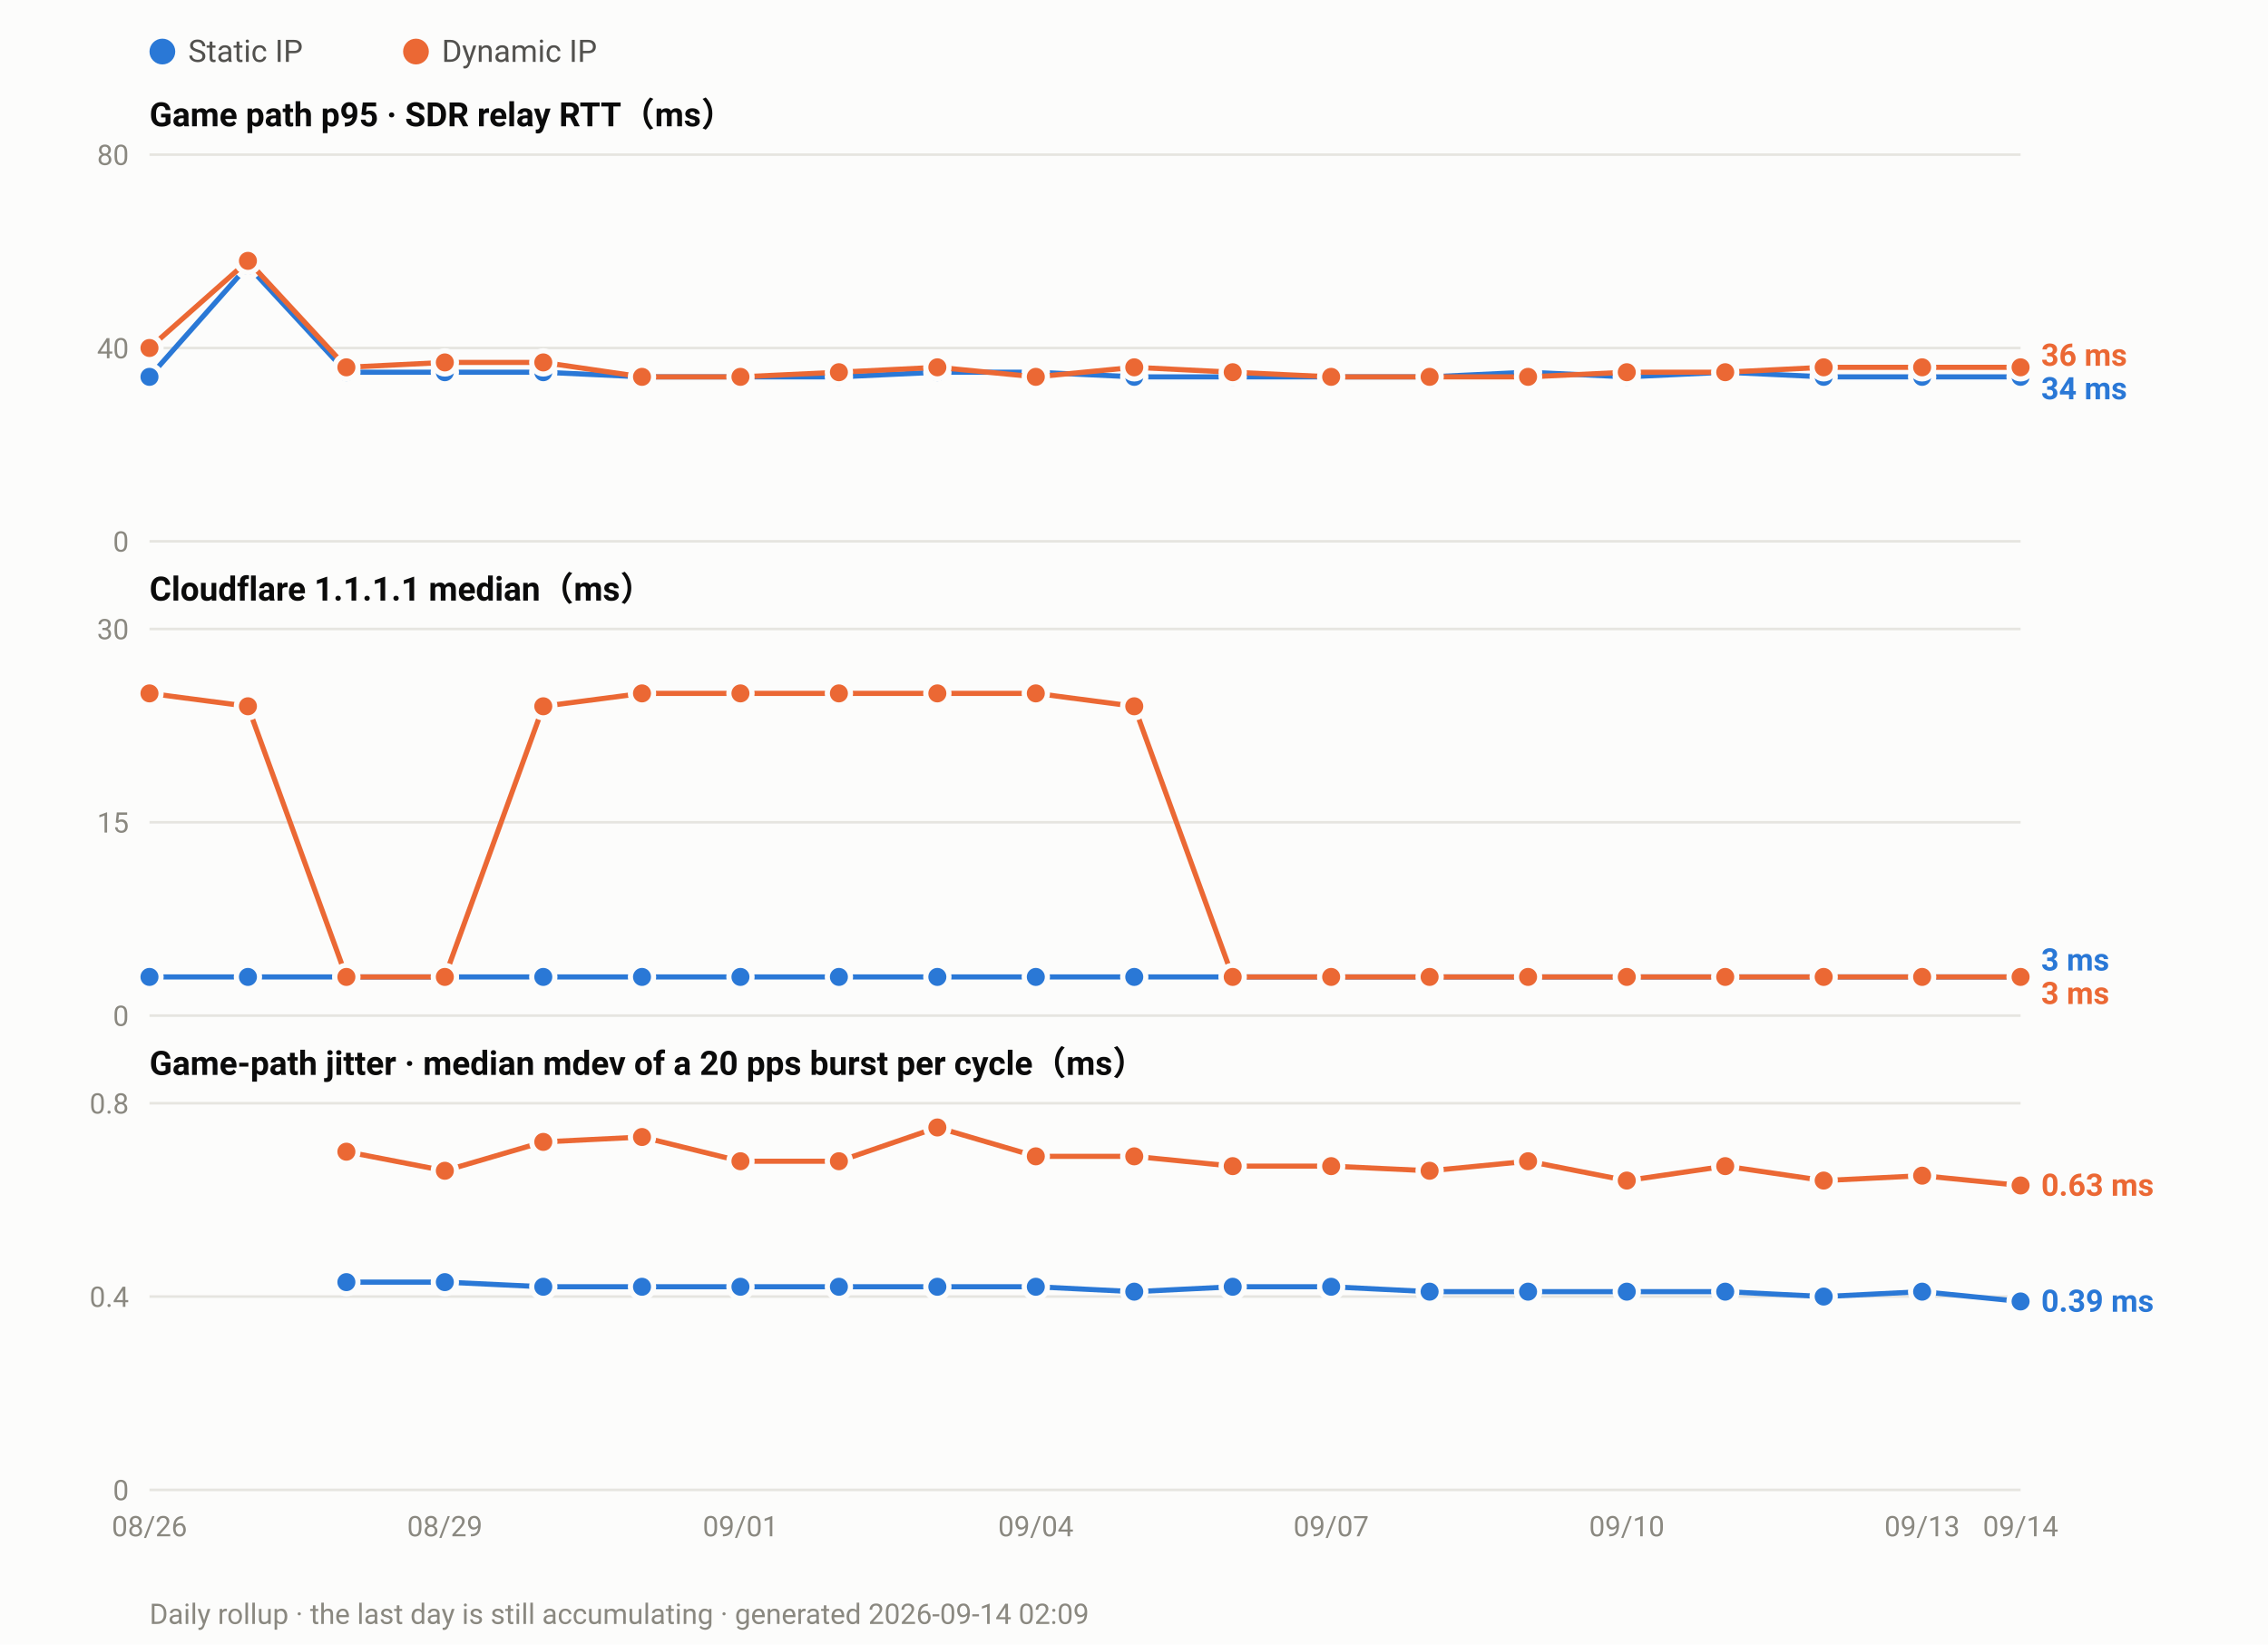
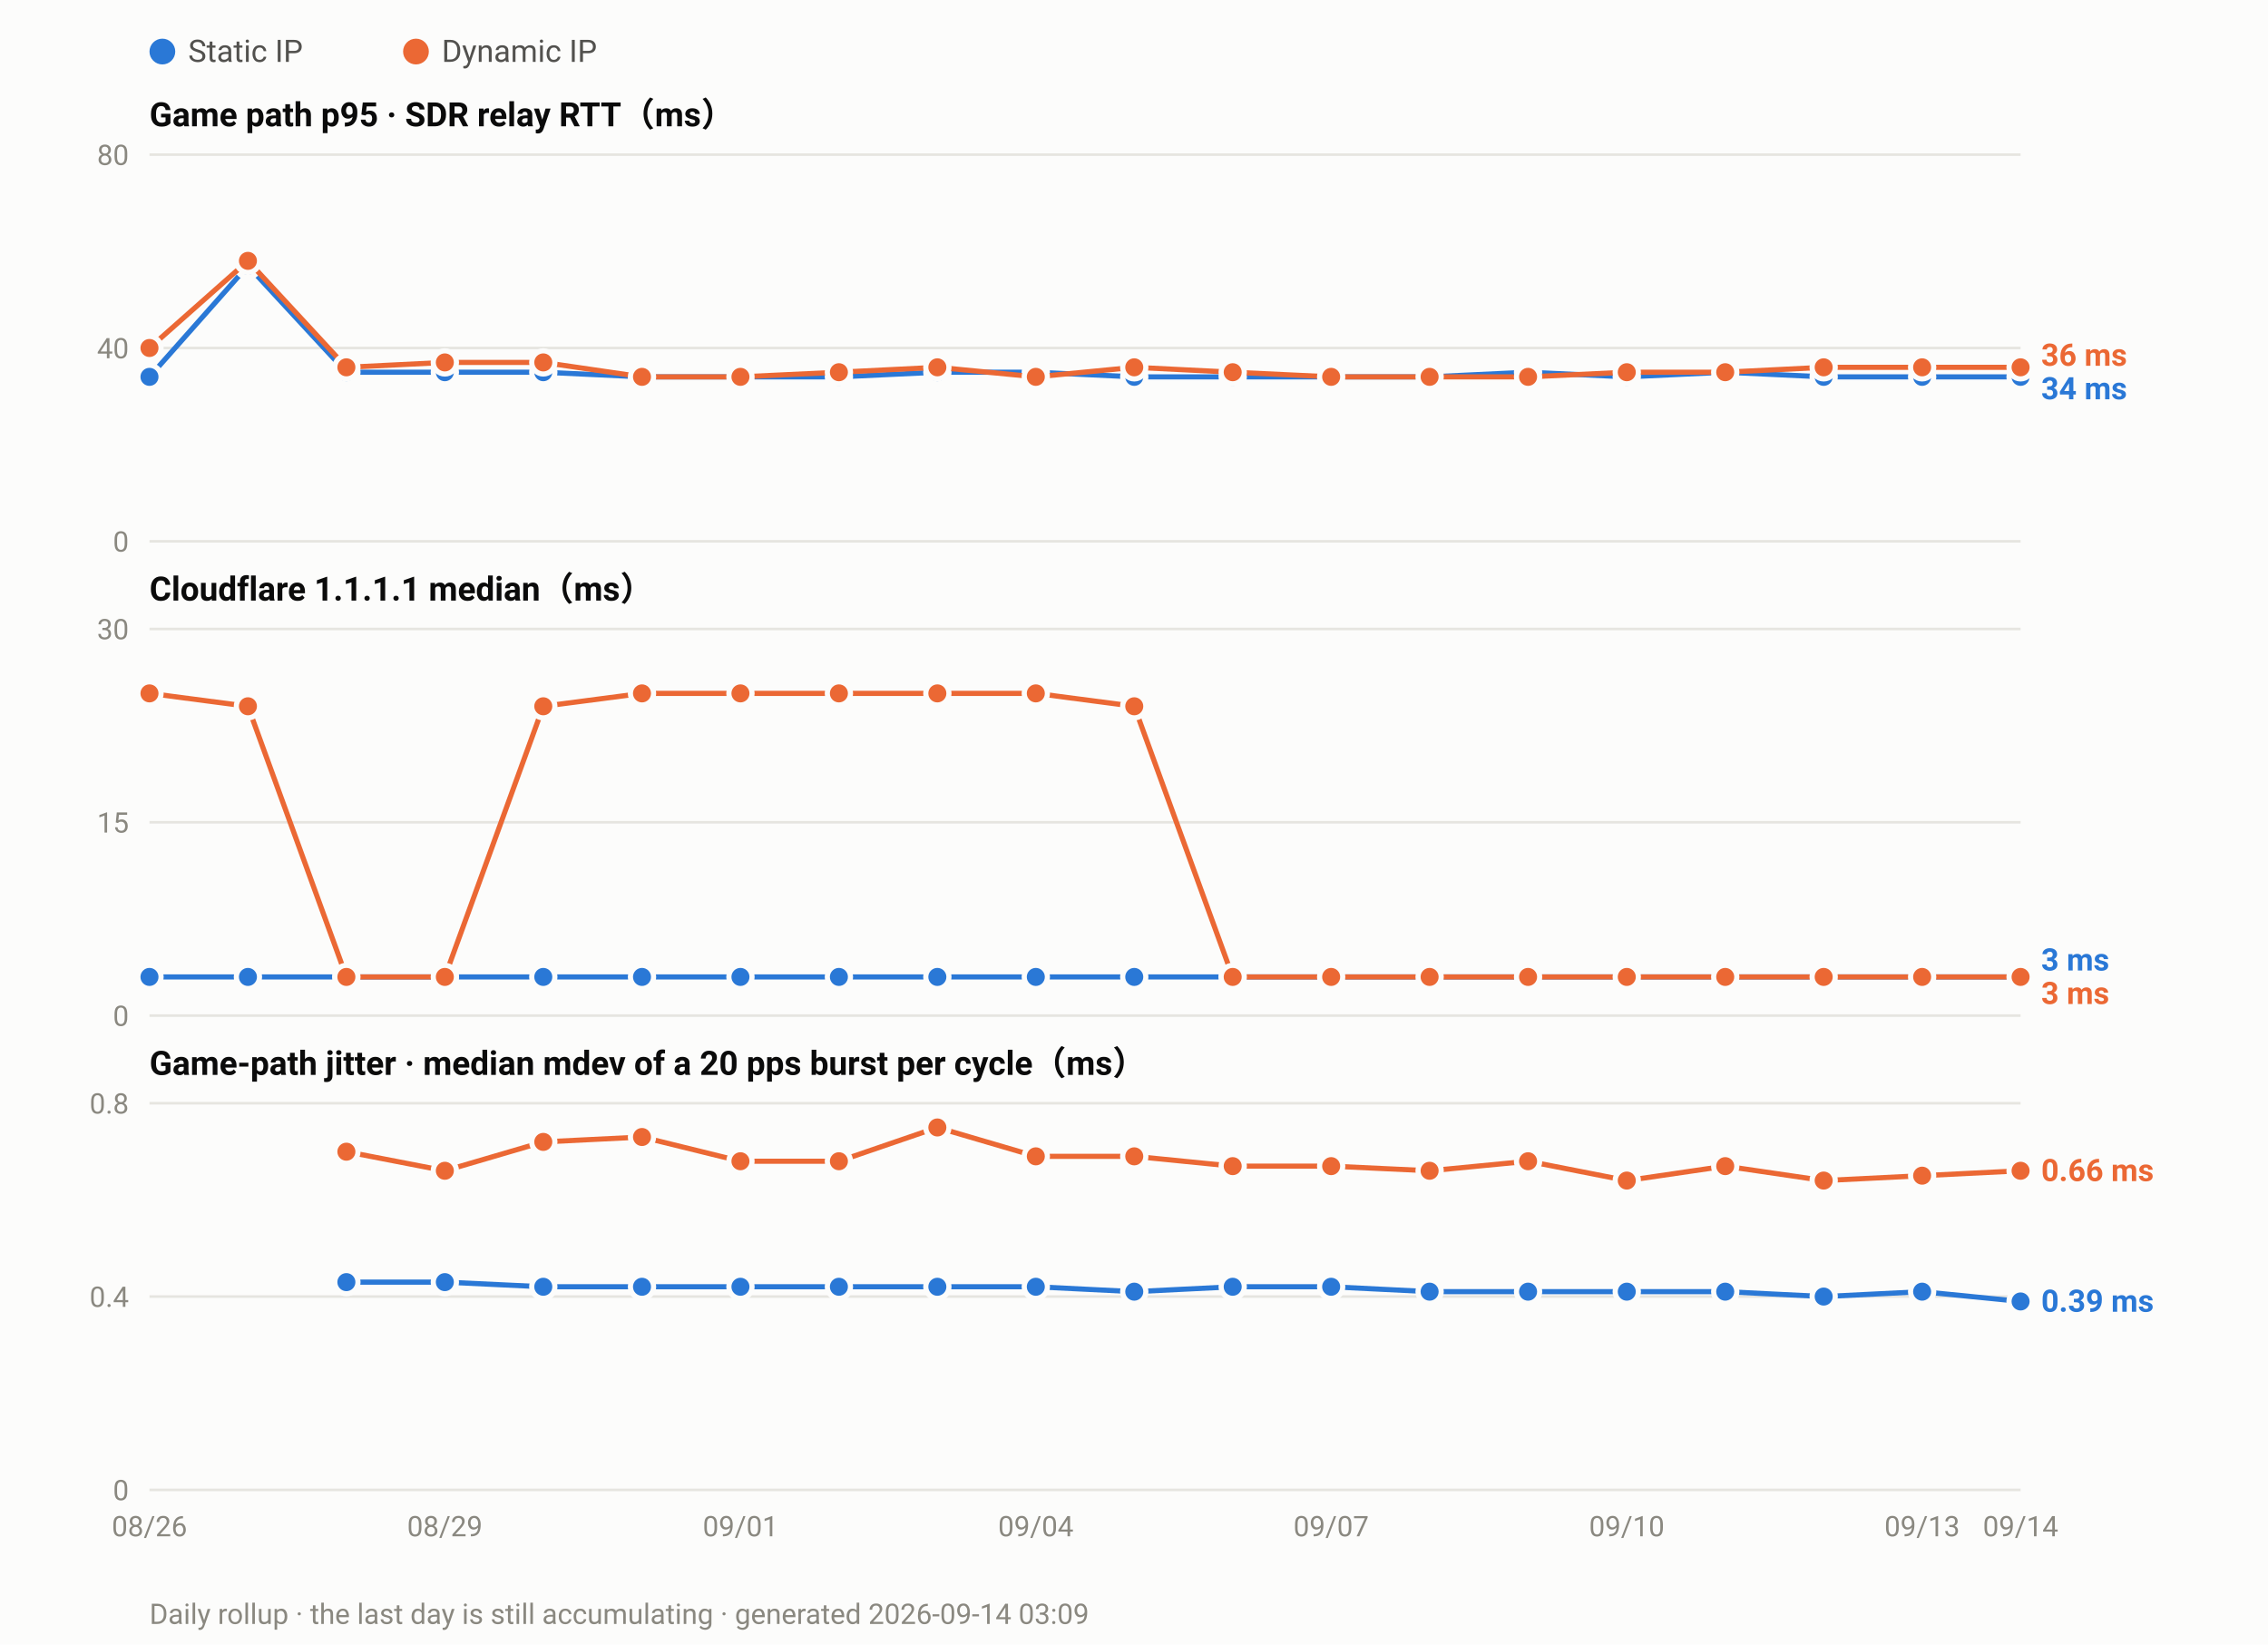
<svg xmlns="http://www.w3.org/2000/svg" width="880" height="638" viewBox="0 0 880 638" font-family="ui-sans-serif,-apple-system,Segoe UI,Roboto,Helvetica,Arial,sans-serif">
  <rect width="880" height="638" fill="#fcfcfb" />
  <circle cx="63.0" cy="20" r="5" fill="#2a78d6" />
  <text x="73.0" y="24" font-size="12" fill="#52514e">Static IP</text>
  <circle cx="161.4" cy="20" r="5" fill="#eb6834" />
  <text x="171.4" y="24" font-size="12" fill="#52514e">Dynamic IP</text>
  <text x="58" y="49.0" font-size="13" font-weight="600" fill="#0b0b0b">Game path p95 · SDR relay RTT（ms）</text>
  <line x1="58" y1="210.0" x2="784.0" y2="210.0" stroke="#e6e5e0" stroke-width="1" />
  <text x="50" y="214.0" font-size="11" text-anchor="end" fill="#8a8880">0</text>
  <line x1="58" y1="135.0" x2="784.0" y2="135.0" stroke="#e6e5e0" stroke-width="1" />
  <text x="50" y="139.0" font-size="11" text-anchor="end" fill="#8a8880">40</text>
  <line x1="58" y1="60.0" x2="784.0" y2="60.0" stroke="#e6e5e0" stroke-width="1" />
  <text x="50" y="64.0" font-size="11" text-anchor="end" fill="#8a8880">80</text>
  <polyline fill="none" stroke="#2a78d6" stroke-width="2" stroke-linejoin="round" points="58.0,146.2 96.2,103.1 134.4,144.4 172.6,144.4 210.8,144.4 249.1,146.2 287.3,146.2 325.5,146.2 363.7,144.4 401.9,144.4 440.1,146.2 478.3,146.2 516.5,146.2 554.7,146.2 592.9,144.4 631.2,146.2 669.4,144.4 707.6,146.2 745.8,146.2 784.0,146.2" />
  <circle cx="58.0" cy="146.2" r="4.5" fill="#2a78d6" stroke="#fcfcfb" stroke-width="2" />
  <circle cx="96.2" cy="103.1" r="4.5" fill="#2a78d6" stroke="#fcfcfb" stroke-width="2" />
  <circle cx="134.4" cy="144.4" r="4.5" fill="#2a78d6" stroke="#fcfcfb" stroke-width="2" />
  <circle cx="172.6" cy="144.4" r="4.5" fill="#2a78d6" stroke="#fcfcfb" stroke-width="2" />
  <circle cx="210.8" cy="144.4" r="4.5" fill="#2a78d6" stroke="#fcfcfb" stroke-width="2" />
  <circle cx="249.1" cy="146.2" r="4.5" fill="#2a78d6" stroke="#fcfcfb" stroke-width="2" />
  <circle cx="287.3" cy="146.2" r="4.5" fill="#2a78d6" stroke="#fcfcfb" stroke-width="2" />
  <circle cx="325.5" cy="146.2" r="4.5" fill="#2a78d6" stroke="#fcfcfb" stroke-width="2" />
  <circle cx="363.7" cy="144.4" r="4.5" fill="#2a78d6" stroke="#fcfcfb" stroke-width="2" />
  <circle cx="401.9" cy="144.4" r="4.5" fill="#2a78d6" stroke="#fcfcfb" stroke-width="2" />
  <circle cx="440.1" cy="146.2" r="4.5" fill="#2a78d6" stroke="#fcfcfb" stroke-width="2" />
  <circle cx="478.3" cy="146.2" r="4.5" fill="#2a78d6" stroke="#fcfcfb" stroke-width="2" />
  <circle cx="516.5" cy="146.2" r="4.5" fill="#2a78d6" stroke="#fcfcfb" stroke-width="2" />
  <circle cx="554.7" cy="146.2" r="4.5" fill="#2a78d6" stroke="#fcfcfb" stroke-width="2" />
  <circle cx="592.9" cy="144.4" r="4.5" fill="#2a78d6" stroke="#fcfcfb" stroke-width="2" />
  <circle cx="631.2" cy="146.2" r="4.5" fill="#2a78d6" stroke="#fcfcfb" stroke-width="2" />
  <circle cx="669.4" cy="144.4" r="4.5" fill="#2a78d6" stroke="#fcfcfb" stroke-width="2" />
  <circle cx="707.6" cy="146.2" r="4.5" fill="#2a78d6" stroke="#fcfcfb" stroke-width="2" />
  <circle cx="745.8" cy="146.2" r="4.5" fill="#2a78d6" stroke="#fcfcfb" stroke-width="2" />
  <circle cx="784.0" cy="146.2" r="4.5" fill="#2a78d6" stroke="#fcfcfb" stroke-width="2" />
  <polyline fill="none" stroke="#eb6834" stroke-width="2" stroke-linejoin="round" points="58.0,135.0 96.2,101.2 134.4,142.5 172.6,140.6 210.8,140.6 249.1,146.2 287.3,146.2 325.5,144.4 363.7,142.5 401.9,146.2 440.1,142.5 478.3,144.4 516.5,146.2 554.7,146.2 592.9,146.2 631.2,144.4 669.4,144.4 707.6,142.5 745.8,142.5 784.0,142.5" />
  <circle cx="58.0" cy="135.0" r="4.5" fill="#eb6834" stroke="#fcfcfb" stroke-width="2" />
  <circle cx="96.2" cy="101.2" r="4.5" fill="#eb6834" stroke="#fcfcfb" stroke-width="2" />
  <circle cx="134.4" cy="142.5" r="4.5" fill="#eb6834" stroke="#fcfcfb" stroke-width="2" />
  <circle cx="172.6" cy="140.6" r="4.5" fill="#eb6834" stroke="#fcfcfb" stroke-width="2" />
  <circle cx="210.8" cy="140.6" r="4.5" fill="#eb6834" stroke="#fcfcfb" stroke-width="2" />
  <circle cx="249.1" cy="146.2" r="4.5" fill="#eb6834" stroke="#fcfcfb" stroke-width="2" />
  <circle cx="287.3" cy="146.2" r="4.5" fill="#eb6834" stroke="#fcfcfb" stroke-width="2" />
  <circle cx="325.5" cy="144.4" r="4.5" fill="#eb6834" stroke="#fcfcfb" stroke-width="2" />
  <circle cx="363.7" cy="142.5" r="4.5" fill="#eb6834" stroke="#fcfcfb" stroke-width="2" />
  <circle cx="401.9" cy="146.2" r="4.5" fill="#eb6834" stroke="#fcfcfb" stroke-width="2" />
  <circle cx="440.1" cy="142.5" r="4.5" fill="#eb6834" stroke="#fcfcfb" stroke-width="2" />
  <circle cx="478.3" cy="144.4" r="4.5" fill="#eb6834" stroke="#fcfcfb" stroke-width="2" />
  <circle cx="516.5" cy="146.2" r="4.5" fill="#eb6834" stroke="#fcfcfb" stroke-width="2" />
  <circle cx="554.7" cy="146.2" r="4.5" fill="#eb6834" stroke="#fcfcfb" stroke-width="2" />
  <circle cx="592.9" cy="146.2" r="4.5" fill="#eb6834" stroke="#fcfcfb" stroke-width="2" />
  <circle cx="631.2" cy="144.4" r="4.5" fill="#eb6834" stroke="#fcfcfb" stroke-width="2" />
  <circle cx="669.4" cy="144.4" r="4.5" fill="#eb6834" stroke="#fcfcfb" stroke-width="2" />
  <circle cx="707.6" cy="142.5" r="4.5" fill="#eb6834" stroke="#fcfcfb" stroke-width="2" />
  <circle cx="745.8" cy="142.5" r="4.5" fill="#eb6834" stroke="#fcfcfb" stroke-width="2" />
  <circle cx="784.0" cy="142.5" r="4.5" fill="#eb6834" stroke="#fcfcfb" stroke-width="2" />
  <text x="792.0" y="141.9" font-size="12" font-weight="600" fill="#eb6834">36 ms</text>
  <text x="792.0" y="154.9" font-size="12" font-weight="600" fill="#2a78d6">34 ms</text>
  <text x="58" y="233.0" font-size="13" font-weight="600" fill="#0b0b0b">Cloudflare 1.1.1.1 median（ms）</text>
  <line x1="58" y1="394.0" x2="784.0" y2="394.0" stroke="#e6e5e0" stroke-width="1" />
  <text x="50" y="398.0" font-size="11" text-anchor="end" fill="#8a8880">0</text>
  <line x1="58" y1="319.0" x2="784.0" y2="319.0" stroke="#e6e5e0" stroke-width="1" />
  <text x="50" y="323.0" font-size="11" text-anchor="end" fill="#8a8880">15</text>
  <line x1="58" y1="244.0" x2="784.0" y2="244.0" stroke="#e6e5e0" stroke-width="1" />
  <text x="50" y="248.0" font-size="11" text-anchor="end" fill="#8a8880">30</text>
  <polyline fill="none" stroke="#2a78d6" stroke-width="2" stroke-linejoin="round" points="58.0,379.0 96.2,379.0 134.4,379.0 172.6,379.0 210.8,379.0 249.1,379.0 287.3,379.0 325.5,379.0 363.7,379.0 401.9,379.0 440.1,379.0 478.3,379.0 516.5,379.0 554.7,379.0 592.9,379.0 631.2,379.0 669.4,379.0 707.6,379.0 745.8,379.0 784.0,379.0" />
  <circle cx="58.0" cy="379.0" r="4.5" fill="#2a78d6" stroke="#fcfcfb" stroke-width="2" />
  <circle cx="96.2" cy="379.0" r="4.5" fill="#2a78d6" stroke="#fcfcfb" stroke-width="2" />
  <circle cx="134.4" cy="379.0" r="4.5" fill="#2a78d6" stroke="#fcfcfb" stroke-width="2" />
  <circle cx="172.6" cy="379.0" r="4.5" fill="#2a78d6" stroke="#fcfcfb" stroke-width="2" />
  <circle cx="210.8" cy="379.0" r="4.5" fill="#2a78d6" stroke="#fcfcfb" stroke-width="2" />
  <circle cx="249.1" cy="379.0" r="4.5" fill="#2a78d6" stroke="#fcfcfb" stroke-width="2" />
  <circle cx="287.3" cy="379.0" r="4.5" fill="#2a78d6" stroke="#fcfcfb" stroke-width="2" />
  <circle cx="325.5" cy="379.0" r="4.5" fill="#2a78d6" stroke="#fcfcfb" stroke-width="2" />
  <circle cx="363.7" cy="379.0" r="4.5" fill="#2a78d6" stroke="#fcfcfb" stroke-width="2" />
  <circle cx="401.9" cy="379.0" r="4.5" fill="#2a78d6" stroke="#fcfcfb" stroke-width="2" />
  <circle cx="440.1" cy="379.0" r="4.5" fill="#2a78d6" stroke="#fcfcfb" stroke-width="2" />
  <circle cx="478.3" cy="379.0" r="4.5" fill="#2a78d6" stroke="#fcfcfb" stroke-width="2" />
  <circle cx="516.5" cy="379.0" r="4.5" fill="#2a78d6" stroke="#fcfcfb" stroke-width="2" />
  <circle cx="554.7" cy="379.0" r="4.5" fill="#2a78d6" stroke="#fcfcfb" stroke-width="2" />
  <circle cx="592.9" cy="379.0" r="4.5" fill="#2a78d6" stroke="#fcfcfb" stroke-width="2" />
  <circle cx="631.2" cy="379.0" r="4.5" fill="#2a78d6" stroke="#fcfcfb" stroke-width="2" />
  <circle cx="669.4" cy="379.0" r="4.5" fill="#2a78d6" stroke="#fcfcfb" stroke-width="2" />
  <circle cx="707.6" cy="379.0" r="4.5" fill="#2a78d6" stroke="#fcfcfb" stroke-width="2" />
  <circle cx="745.8" cy="379.0" r="4.5" fill="#2a78d6" stroke="#fcfcfb" stroke-width="2" />
  <circle cx="784.0" cy="379.0" r="4.5" fill="#2a78d6" stroke="#fcfcfb" stroke-width="2" />
  <polyline fill="none" stroke="#eb6834" stroke-width="2" stroke-linejoin="round" points="58.0,269.0 96.2,274.0 134.4,379.0 172.6,379.0 210.8,274.0 249.1,269.0 287.3,269.0 325.5,269.0 363.7,269.0 401.9,269.0 440.1,274.0 478.3,379.0 516.5,379.0 554.7,379.0 592.9,379.0 631.2,379.0 669.4,379.0 707.6,379.0 745.8,379.0 784.0,379.0" />
  <circle cx="58.0" cy="269.0" r="4.5" fill="#eb6834" stroke="#fcfcfb" stroke-width="2" />
  <circle cx="96.2" cy="274.0" r="4.5" fill="#eb6834" stroke="#fcfcfb" stroke-width="2" />
  <circle cx="134.4" cy="379.0" r="4.5" fill="#eb6834" stroke="#fcfcfb" stroke-width="2" />
  <circle cx="172.6" cy="379.0" r="4.5" fill="#eb6834" stroke="#fcfcfb" stroke-width="2" />
  <circle cx="210.8" cy="274.0" r="4.5" fill="#eb6834" stroke="#fcfcfb" stroke-width="2" />
  <circle cx="249.1" cy="269.0" r="4.5" fill="#eb6834" stroke="#fcfcfb" stroke-width="2" />
  <circle cx="287.3" cy="269.0" r="4.5" fill="#eb6834" stroke="#fcfcfb" stroke-width="2" />
  <circle cx="325.5" cy="269.0" r="4.5" fill="#eb6834" stroke="#fcfcfb" stroke-width="2" />
  <circle cx="363.7" cy="269.0" r="4.5" fill="#eb6834" stroke="#fcfcfb" stroke-width="2" />
  <circle cx="401.9" cy="269.0" r="4.5" fill="#eb6834" stroke="#fcfcfb" stroke-width="2" />
  <circle cx="440.1" cy="274.0" r="4.5" fill="#eb6834" stroke="#fcfcfb" stroke-width="2" />
  <circle cx="478.3" cy="379.0" r="4.5" fill="#eb6834" stroke="#fcfcfb" stroke-width="2" />
  <circle cx="516.5" cy="379.0" r="4.5" fill="#eb6834" stroke="#fcfcfb" stroke-width="2" />
  <circle cx="554.7" cy="379.0" r="4.5" fill="#eb6834" stroke="#fcfcfb" stroke-width="2" />
  <circle cx="592.9" cy="379.0" r="4.5" fill="#eb6834" stroke="#fcfcfb" stroke-width="2" />
  <circle cx="631.2" cy="379.0" r="4.5" fill="#eb6834" stroke="#fcfcfb" stroke-width="2" />
  <circle cx="669.4" cy="379.0" r="4.5" fill="#eb6834" stroke="#fcfcfb" stroke-width="2" />
  <circle cx="707.6" cy="379.0" r="4.5" fill="#eb6834" stroke="#fcfcfb" stroke-width="2" />
  <circle cx="745.8" cy="379.0" r="4.5" fill="#eb6834" stroke="#fcfcfb" stroke-width="2" />
  <circle cx="784.0" cy="379.0" r="4.5" fill="#eb6834" stroke="#fcfcfb" stroke-width="2" />
  <text x="792.0" y="376.5" font-size="12" font-weight="600" fill="#2a78d6">3 ms</text>
  <text x="792.0" y="389.5" font-size="12" font-weight="600" fill="#eb6834">3 ms</text>
  <text x="58" y="417.0" font-size="13" font-weight="600" fill="#0b0b0b">Game-path jitter · median mdev of a 20 pps burst per cycle（ms）</text>
  <line x1="58" y1="578.0" x2="784.0" y2="578.0" stroke="#e6e5e0" stroke-width="1" />
  <text x="50" y="582.0" font-size="11" text-anchor="end" fill="#8a8880">0</text>
  <line x1="58" y1="503.0" x2="784.0" y2="503.0" stroke="#e6e5e0" stroke-width="1" />
  <text x="50" y="507.0" font-size="11" text-anchor="end" fill="#8a8880">0.4</text>
  <line x1="58" y1="428.0" x2="784.0" y2="428.0" stroke="#e6e5e0" stroke-width="1" />
  <text x="50" y="432.0" font-size="11" text-anchor="end" fill="#8a8880">0.8</text>
  <polyline fill="none" stroke="#2a78d6" stroke-width="2" stroke-linejoin="round" points="134.4,497.4 172.6,497.4 210.8,499.2 249.1,499.2 287.3,499.2 325.5,499.2 363.7,499.2 401.9,499.2 440.1,501.1 478.3,499.2 516.5,499.2 554.7,501.1 592.9,501.1 631.2,501.1 669.4,501.1 707.6,503.0 745.8,501.1 784.0,504.9" />
  <circle cx="134.4" cy="497.4" r="4.5" fill="#2a78d6" stroke="#fcfcfb" stroke-width="2" />
  <circle cx="172.6" cy="497.4" r="4.5" fill="#2a78d6" stroke="#fcfcfb" stroke-width="2" />
  <circle cx="210.8" cy="499.2" r="4.5" fill="#2a78d6" stroke="#fcfcfb" stroke-width="2" />
  <circle cx="249.1" cy="499.2" r="4.5" fill="#2a78d6" stroke="#fcfcfb" stroke-width="2" />
  <circle cx="287.3" cy="499.2" r="4.5" fill="#2a78d6" stroke="#fcfcfb" stroke-width="2" />
  <circle cx="325.5" cy="499.2" r="4.5" fill="#2a78d6" stroke="#fcfcfb" stroke-width="2" />
  <circle cx="363.7" cy="499.2" r="4.5" fill="#2a78d6" stroke="#fcfcfb" stroke-width="2" />
  <circle cx="401.9" cy="499.2" r="4.5" fill="#2a78d6" stroke="#fcfcfb" stroke-width="2" />
  <circle cx="440.1" cy="501.1" r="4.5" fill="#2a78d6" stroke="#fcfcfb" stroke-width="2" />
  <circle cx="478.3" cy="499.2" r="4.5" fill="#2a78d6" stroke="#fcfcfb" stroke-width="2" />
  <circle cx="516.5" cy="499.2" r="4.5" fill="#2a78d6" stroke="#fcfcfb" stroke-width="2" />
  <circle cx="554.7" cy="501.1" r="4.5" fill="#2a78d6" stroke="#fcfcfb" stroke-width="2" />
  <circle cx="592.9" cy="501.1" r="4.5" fill="#2a78d6" stroke="#fcfcfb" stroke-width="2" />
  <circle cx="631.2" cy="501.1" r="4.5" fill="#2a78d6" stroke="#fcfcfb" stroke-width="2" />
  <circle cx="669.4" cy="501.1" r="4.5" fill="#2a78d6" stroke="#fcfcfb" stroke-width="2" />
  <circle cx="707.6" cy="503.0" r="4.5" fill="#2a78d6" stroke="#fcfcfb" stroke-width="2" />
  <circle cx="745.8" cy="501.1" r="4.5" fill="#2a78d6" stroke="#fcfcfb" stroke-width="2" />
  <circle cx="784.0" cy="504.9" r="4.5" fill="#2a78d6" stroke="#fcfcfb" stroke-width="2" />
-   <polyline fill="none" stroke="#eb6834" stroke-width="2" stroke-linejoin="round" points="134.4,446.8 172.6,454.2 210.8,443.0 249.1,441.1 287.3,450.5 325.5,450.5 363.7,437.4 401.9,448.6 440.1,448.6 478.3,452.4 516.5,452.4 554.7,454.2 592.9,450.5 631.2,458.0 669.4,452.4 707.6,458.0 745.8,456.1 784.0,459.9" />
+   <polyline fill="none" stroke="#eb6834" stroke-width="2" stroke-linejoin="round" points="134.4,446.8 172.6,454.2 210.8,443.0 249.1,441.1 287.3,450.5 325.5,450.5 363.7,437.4 401.9,448.6 440.1,448.6 478.3,452.4 516.5,452.4 554.7,454.2 592.9,450.5 631.2,458.0 669.4,452.4 707.6,458.0 745.8,456.1 784.0,454.2" />
  <circle cx="134.4" cy="446.8" r="4.5" fill="#eb6834" stroke="#fcfcfb" stroke-width="2" />
  <circle cx="172.6" cy="454.2" r="4.5" fill="#eb6834" stroke="#fcfcfb" stroke-width="2" />
  <circle cx="210.8" cy="443.0" r="4.5" fill="#eb6834" stroke="#fcfcfb" stroke-width="2" />
  <circle cx="249.1" cy="441.1" r="4.5" fill="#eb6834" stroke="#fcfcfb" stroke-width="2" />
  <circle cx="287.3" cy="450.5" r="4.5" fill="#eb6834" stroke="#fcfcfb" stroke-width="2" />
  <circle cx="325.5" cy="450.5" r="4.5" fill="#eb6834" stroke="#fcfcfb" stroke-width="2" />
  <circle cx="363.7" cy="437.4" r="4.5" fill="#eb6834" stroke="#fcfcfb" stroke-width="2" />
  <circle cx="401.9" cy="448.6" r="4.5" fill="#eb6834" stroke="#fcfcfb" stroke-width="2" />
  <circle cx="440.1" cy="448.6" r="4.5" fill="#eb6834" stroke="#fcfcfb" stroke-width="2" />
  <circle cx="478.3" cy="452.4" r="4.5" fill="#eb6834" stroke="#fcfcfb" stroke-width="2" />
  <circle cx="516.5" cy="452.4" r="4.5" fill="#eb6834" stroke="#fcfcfb" stroke-width="2" />
  <circle cx="554.7" cy="454.2" r="4.5" fill="#eb6834" stroke="#fcfcfb" stroke-width="2" />
  <circle cx="592.9" cy="450.5" r="4.5" fill="#eb6834" stroke="#fcfcfb" stroke-width="2" />
  <circle cx="631.2" cy="458.0" r="4.5" fill="#eb6834" stroke="#fcfcfb" stroke-width="2" />
  <circle cx="669.4" cy="452.4" r="4.5" fill="#eb6834" stroke="#fcfcfb" stroke-width="2" />
  <circle cx="707.6" cy="458.0" r="4.5" fill="#eb6834" stroke="#fcfcfb" stroke-width="2" />
  <circle cx="745.8" cy="456.1" r="4.5" fill="#eb6834" stroke="#fcfcfb" stroke-width="2" />
-   <circle cx="784.0" cy="459.9" r="4.5" fill="#eb6834" stroke="#fcfcfb" stroke-width="2" />
-   <text x="792.0" y="463.9" font-size="12" font-weight="600" fill="#eb6834">0.63 ms</text>
+   <circle cx="784.0" cy="454.2" r="4.5" fill="#eb6834" stroke="#fcfcfb" stroke-width="2" />
+   <text x="792.0" y="458.2" font-size="12" font-weight="600" fill="#eb6834">0.66 ms</text>
  <text x="792.0" y="508.9" font-size="12" font-weight="600" fill="#2a78d6">0.39 ms</text>
  <text x="58.0" y="596.0" font-size="11" text-anchor="middle" fill="#8a8880">08/26</text>
  <text x="172.6" y="596.0" font-size="11" text-anchor="middle" fill="#8a8880">08/29</text>
  <text x="287.3" y="596.0" font-size="11" text-anchor="middle" fill="#8a8880">09/01</text>
  <text x="401.9" y="596.0" font-size="11" text-anchor="middle" fill="#8a8880">09/04</text>
  <text x="516.5" y="596.0" font-size="11" text-anchor="middle" fill="#8a8880">09/07</text>
  <text x="631.2" y="596.0" font-size="11" text-anchor="middle" fill="#8a8880">09/10</text>
  <text x="745.8" y="596.0" font-size="11" text-anchor="middle" fill="#8a8880">09/13</text>
  <text x="784.0" y="596.0" font-size="11" text-anchor="middle" fill="#8a8880">09/14</text>
-   <text x="58" y="630" font-size="11" fill="#8a8880">Daily rollup · the last day is still accumulating · generated 2026-09-14 02:09</text>
+   <text x="58" y="630" font-size="11" fill="#8a8880">Daily rollup · the last day is still accumulating · generated 2026-09-14 03:09</text>
</svg>
